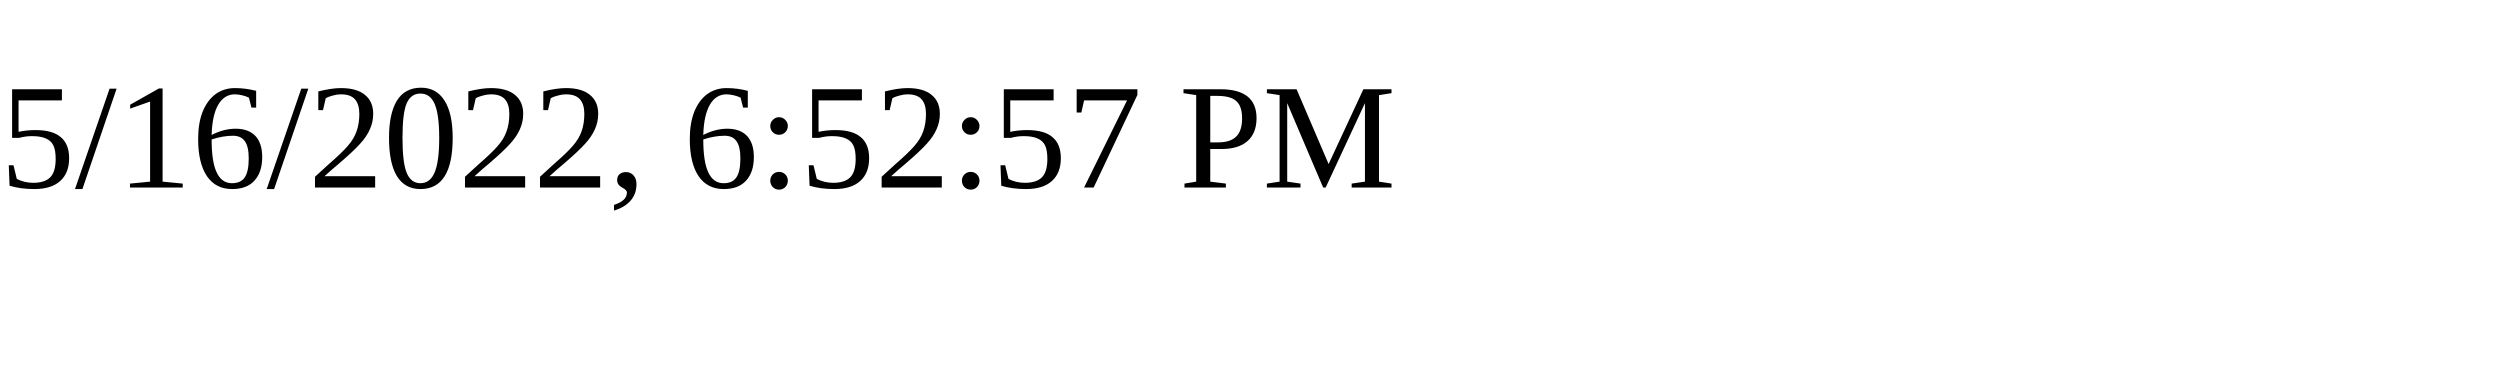
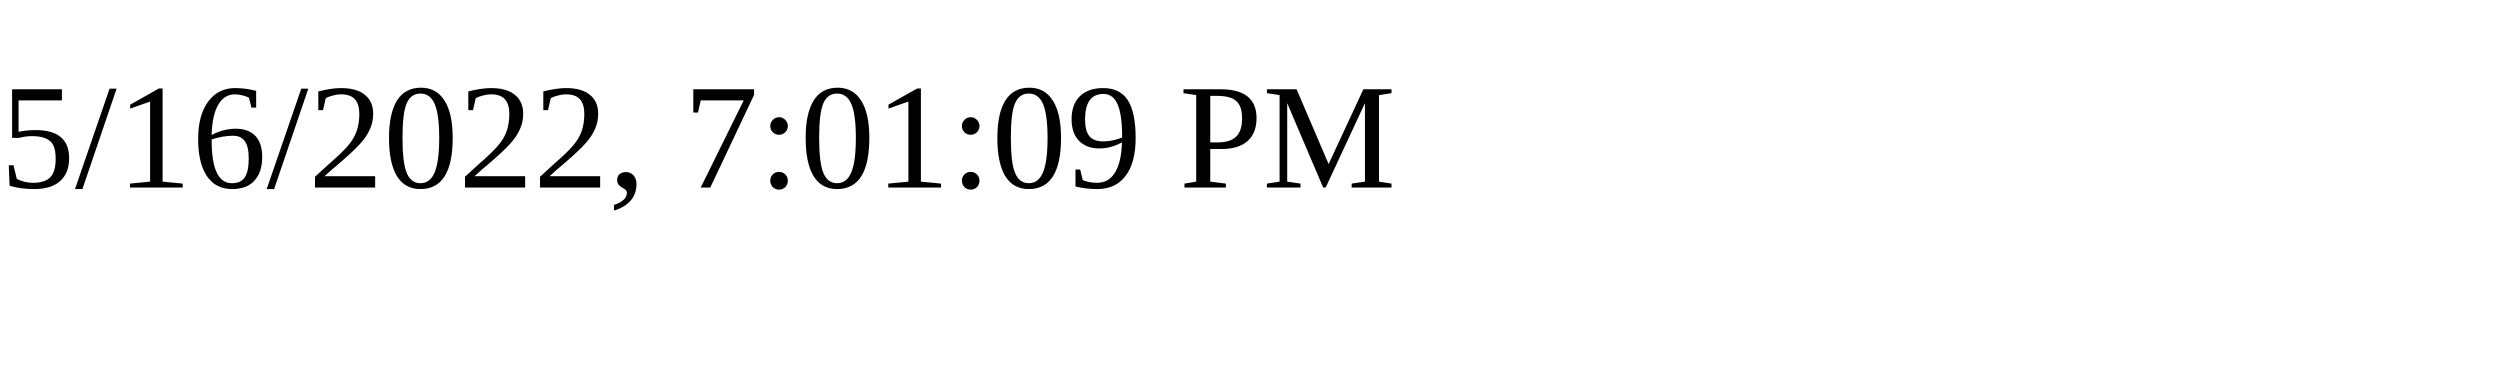
<svg xmlns="http://www.w3.org/2000/svg" height="30" width="200">
-   <text x="0" y="15">5/16/2022, 6:52:57 PM</text>
+   <text x="0" y="15">5/16/2022, 7:01:09 PM</text>
</svg>
